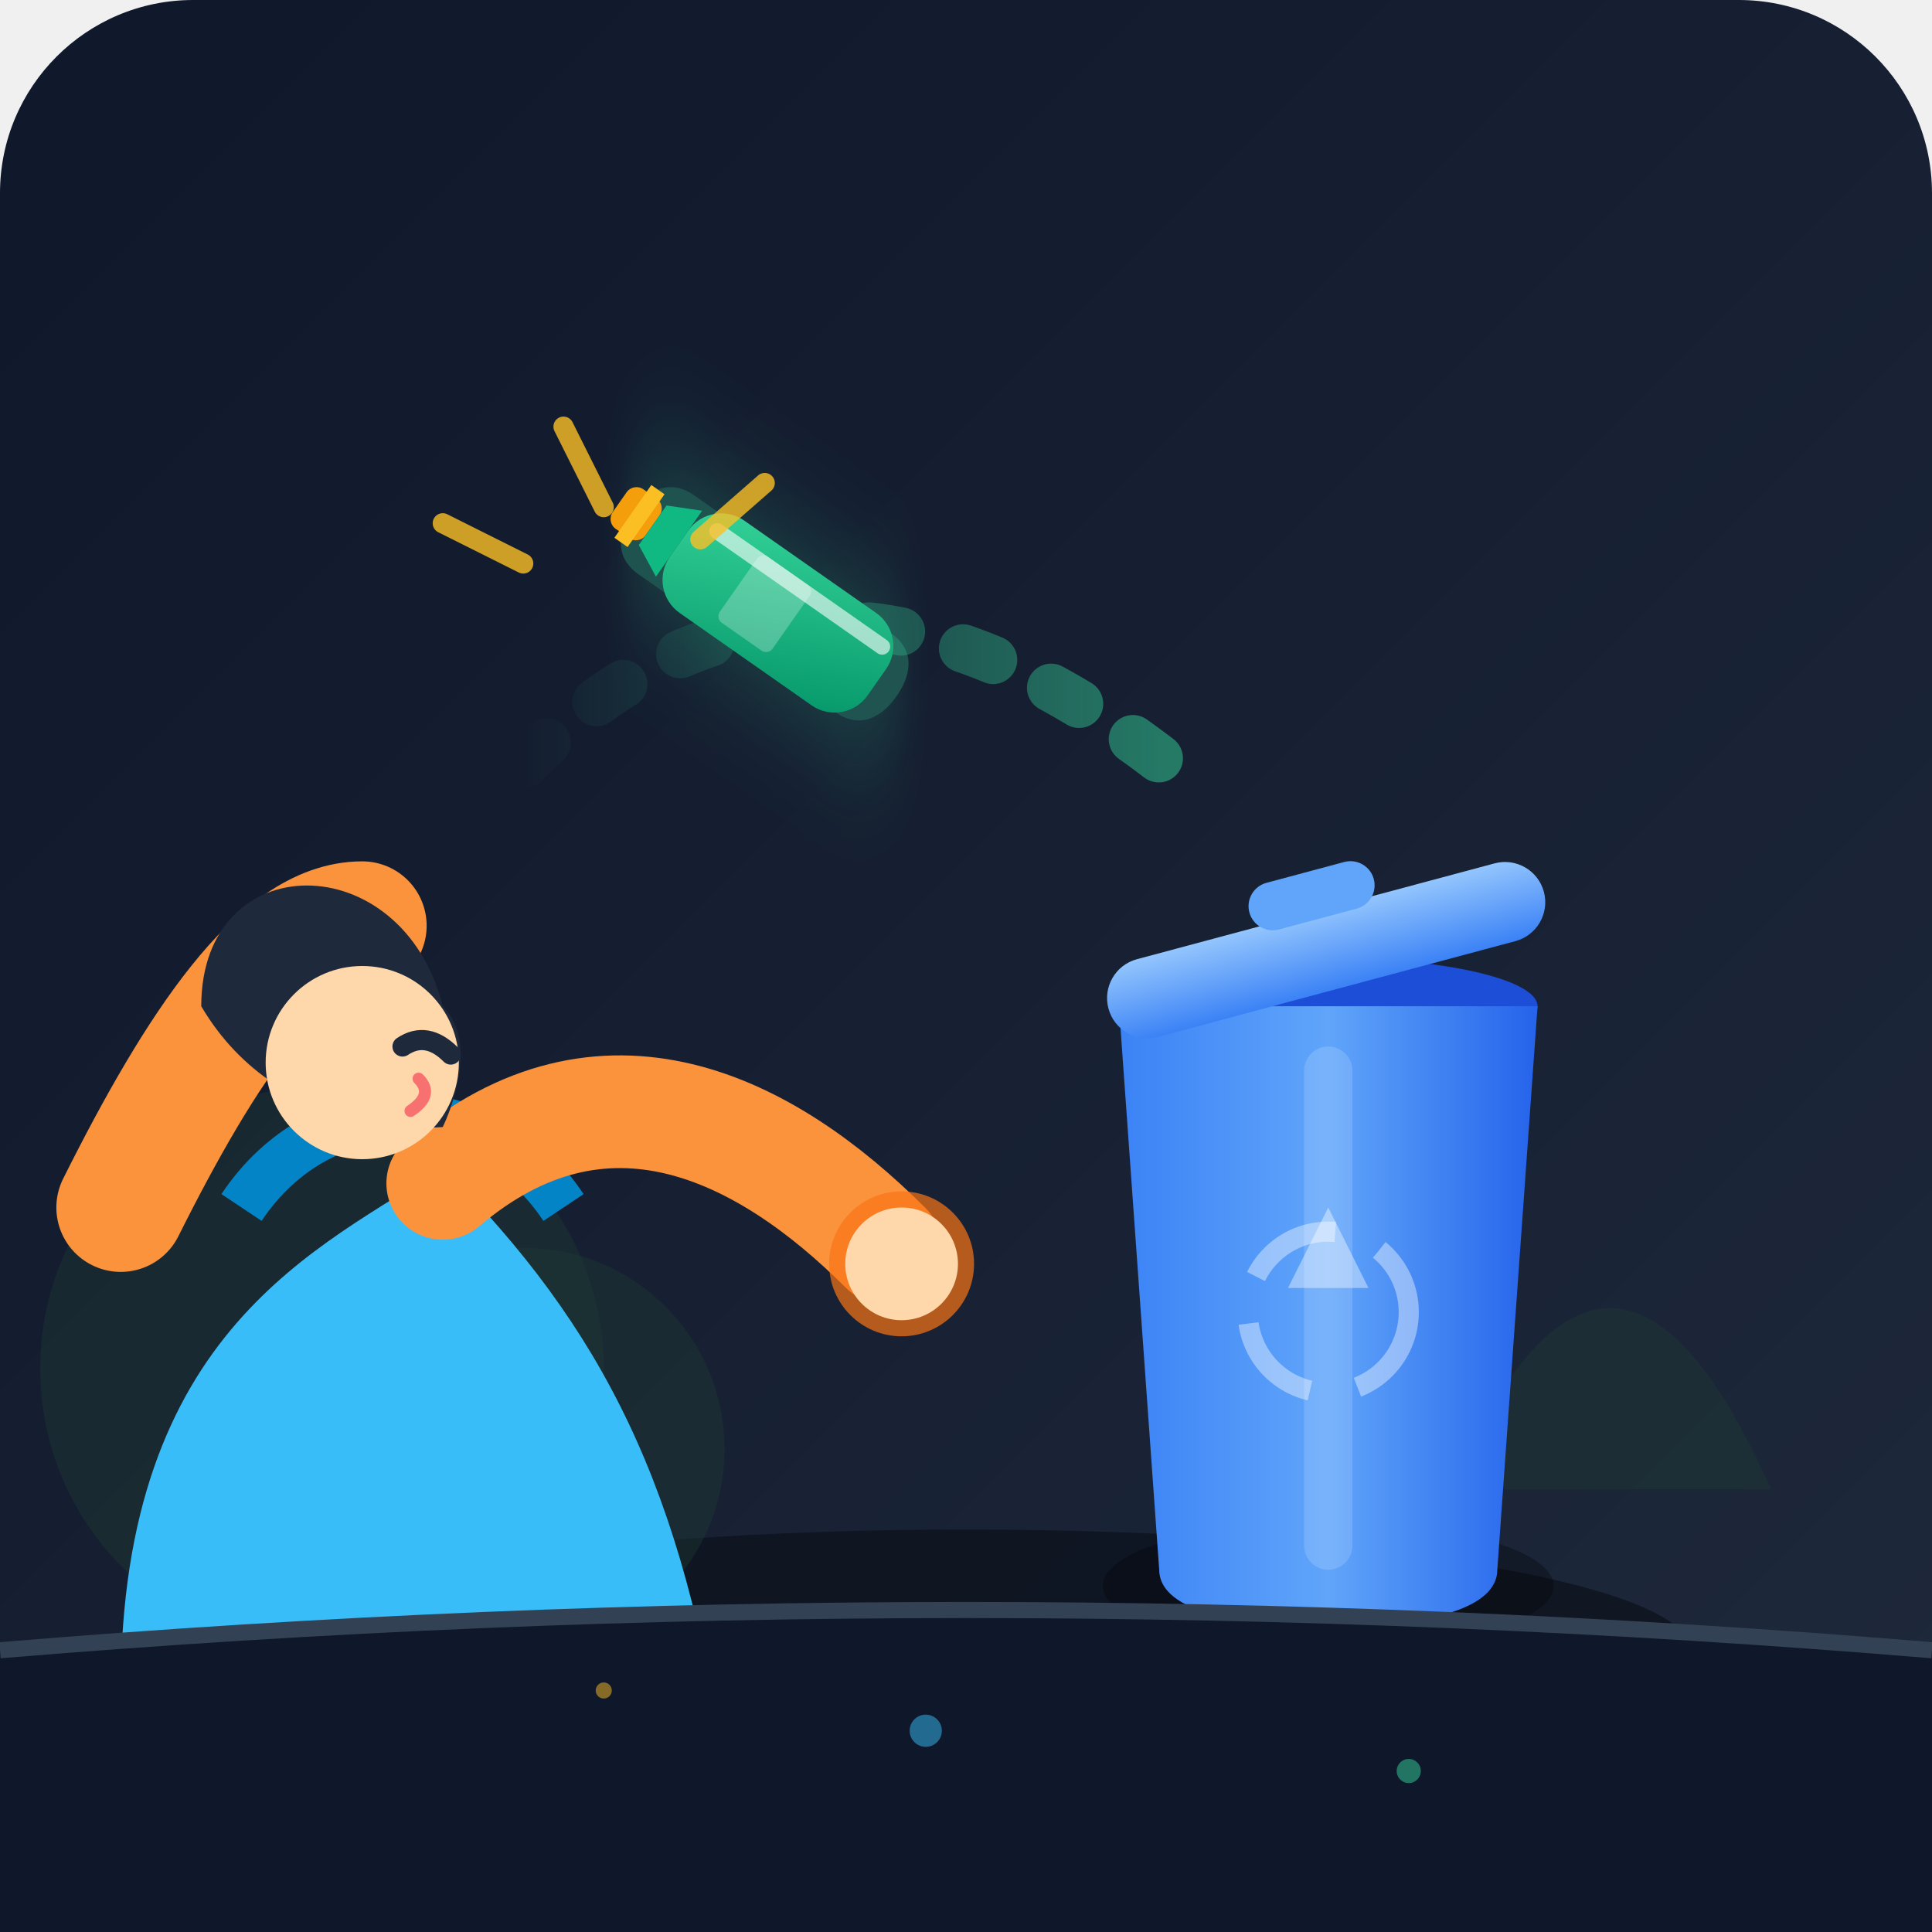
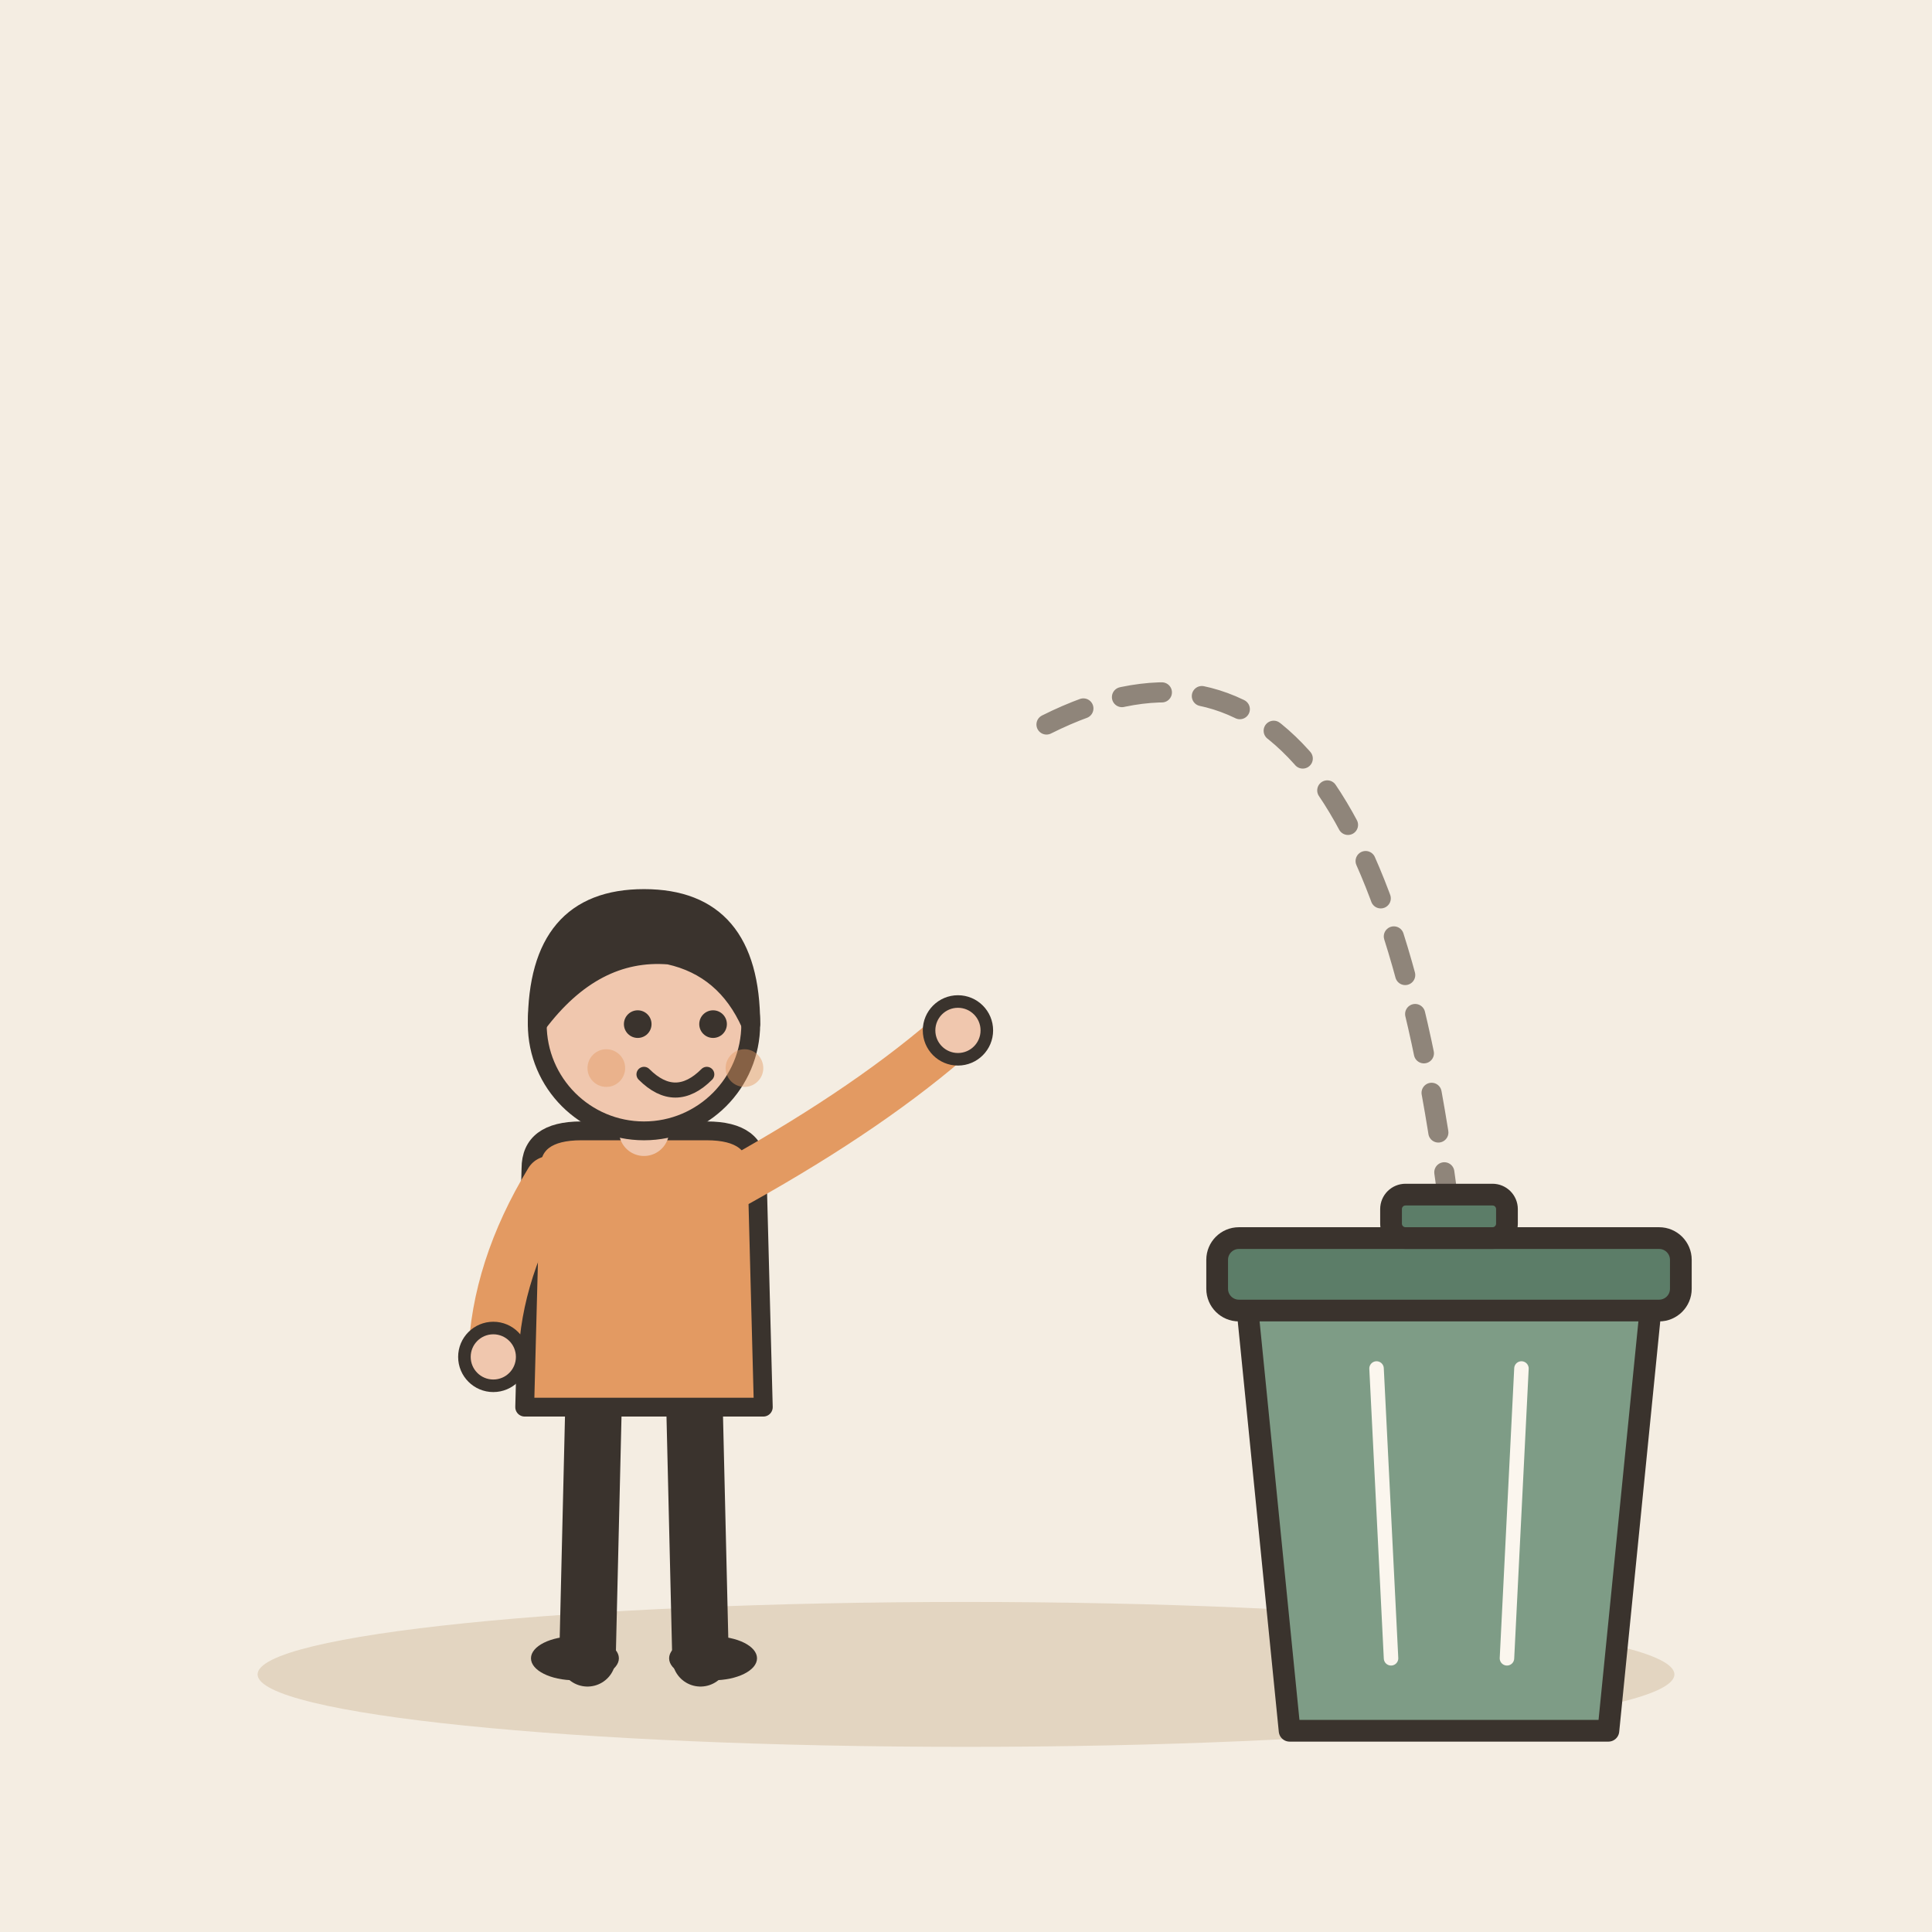
- <svg xmlns="http://www.w3.org/2000/svg" width="240" height="240" viewBox="0 0 240">
-   <defs>
-     <linearGradient id="bgGrad" x1="0%" y1="0%" x2="100%" y2="100%">
-       <stop offset="0%" stop-color="#0f172a" />
-       <stop offset="100%" stop-color="#1e293b" />
-     </linearGradient>
-     <linearGradient id="binBody" x1="0%" y1="0%" x2="100%" y2="0%">
-       <stop offset="0%" stop-color="#3b82f6" />
-       <stop offset="50%" stop-color="#60a5fa" />
-       <stop offset="100%" stop-color="#2563eb" />
-     </linearGradient>
-     <linearGradient id="binLid" x1="0%" y1="0%" x2="0%" y2="100%">
-       <stop offset="0%" stop-color="#93c5fd" />
-       <stop offset="100%" stop-color="#3b82f6" />
-     </linearGradient>
-     <linearGradient id="bottleGrad" x1="0%" y1="0%" x2="100%" y2="100%">
-       <stop offset="0%" stop-color="#34d399" />
-       <stop offset="100%" stop-color="#059669" />
-     </linearGradient>
-     <linearGradient id="motionFade" x1="0%" y1="0%" x2="100%" y2="0%">
-       <stop offset="0%" stop-color="#34d399" stop-opacity="0" />
-       <stop offset="100%" stop-color="#34d399" stop-opacity="0.5" />
-     </linearGradient>
-     <filter id="glow" x="-20%" y="-20%" width="140%" height="140%">
-       <feGaussianBlur stdDeviation="6" result="blur" />
-       <feComposite in="SourceGraphic" in2="blur" operator="over" />
-     </filter>
-   </defs>
-   <rect width="240" height="240" rx="24" fill="url(#bgGrad)" />
-   <ellipse cx="120" cy="205" rx="90" ry="15" fill="#090d16" opacity="0.6" />
-   <circle cx="40" cy="170" r="35" fill="#1e3932" opacity="0.4" />
-   <circle cx="65" cy="180" r="25" fill="#1e3932" opacity="0.4" />
-   <path d="M 180,185 Q 200,140 220,185 Z" fill="#1e3932" opacity="0.4" />
-   <path d="M 65,95 Q 100,60 145,95" fill="none" stroke="url(#motionFade)" stroke-width="6" stroke-linecap="round" stroke-dasharray="4 8" />
-   <g transform="translate(140, 115)">
-     <ellipse cx="25" cy="82" rx="28" ry="8" fill="#000000" opacity="0.3" />
-     <ellipse cx="25" cy="10" rx="26" ry="6" fill="#1d4ed8" />
-     <path d="M -1,10 L 4,80 C 4,84 10,87 25,87 C 40,87 46,84 46,80 L 51,10 Z" fill="url(#binBody)" />
-     <rect x="22" y="15" width="6" height="65" fill="#ffffff" opacity="0.15" rx="3" />
-     <g transform="translate(25, 4) rotate(-15)">
-       <rect x="-28" y="-6" width="56" height="10" rx="5" fill="url(#binLid)" />
-       <rect x="-8" y="-11" width="16" height="6" rx="3" fill="#60a5fa" />
-     </g>
-     <path d="M 25,35 L 20,45 L 30,45 Z" fill="#ffffff" opacity="0.4" />
-     <circle cx="25" cy="48" r="10" fill="none" stroke="#ffffff" stroke-width="2.5" stroke-dasharray="12 6" opacity="0.4" />
+ <svg xmlns="http://www.w3.org/2000/svg" viewBox="0 0 240 240" data-style="editorial">
+   <rect width="240" height="240" fill="#F4EDE2" />
+   <ellipse cx="120" cy="208" rx="88" ry="9" fill="#E3D5C1" />
+   <g transform="translate(80 206) scale(0.78 0.78)">
+     <path d="M-8 -42L-9 0" stroke="#3A332D" stroke-width="9" stroke-linecap="round" fill="none" />
+     <path d="M8 -42L9 0" stroke="#3A332D" stroke-width="9" stroke-linecap="round" fill="none" />
+     <ellipse cx="-11" cy="0" rx="7" ry="3.5" fill="#3A332D" />
+     <ellipse cx="11" cy="0" rx="7" ry="3.5" fill="#3A332D" />
+     <path d="M-18 -78Q-18 -84 -10 -84L10 -84Q18 -84 18 -78L19 -40L-19 -40Z" fill="#E39A62" stroke="#3A332D" stroke-width="3" stroke-linecap="round" stroke-linejoin="round" />
+     <path d="M-15 -76Q-23.5 -62 -24 -48" fill="none" stroke="#E39A62" stroke-width="8" stroke-linecap="round" stroke-linejoin="round" />
+     <circle cx="-24" cy="-48" r="4.6" fill="#F0C7AE" stroke="#3A332D" stroke-linecap="round" stroke-linejoin="round" stroke-width="2" />
+     <path d="M15 -76Q36.5 -88 50 -100" fill="none" stroke="#E39A62" stroke-width="8" stroke-linecap="round" stroke-linejoin="round" />
+     <circle cx="50" cy="-100" r="4.6" fill="#F0C7AE" stroke="#3A332D" stroke-linecap="round" stroke-linejoin="round" stroke-width="2" />
+     <path d="M0 -84L0 -88" stroke="#F0C7AE" stroke-width="8" stroke-linecap="round" fill="none" />
+     <circle cx="0" cy="-101" r="17" fill="#F0C7AE" stroke="#3A332D" stroke-width="3" stroke-linecap="round" stroke-linejoin="round" />
+     <path d="M-17 -101Q-17 -121 0 -121Q17 -121 17 -101Q13 -110 4 -112Q-8 -113 -17 -101Z" fill="#3A332D" stroke="#3A332D" stroke-width="3" stroke-linecap="round" stroke-linejoin="round" />
+     <circle cx="-1" cy="-101" r="2.2" fill="#3A332D" />
+     <circle cx="11" cy="-101" r="2.2" fill="#3A332D" />
+     <path d="M0 -93Q5 -88 10 -93" fill="none" stroke="#3A332D" stroke-width="2.4" stroke-linecap="round" stroke-linejoin="round" />
+     <circle cx="-6" cy="-94" r="3" fill="#E39A62" opacity="0.45" />
+     <circle cx="16" cy="-94" r="3" fill="#E39A62" opacity="0.45" />
  </g>
-   <g transform="translate(95, 75) rotate(35)">
-     <path d="M-15,-6 L15,-6 C18,-6 20,-4 20,0 C20,4 18,6 15,6 L-15,6 C-18,6 -20,4 -20,0 C-20,-4 -18,-6 -15,-6 Z" fill="#34d399" opacity="0.3" filter="url(#glow)" />
-     <rect x="-22" y="-3" width="5" height="6" rx="1.5" fill="#f59e0b" />
-     <rect x="-20" y="-4" width="2" height="8" fill="#fbbf24" />
-     <path d="M-17,-3 L-13,-5 L-13,5 L-17,3 Z" fill="#10b981" />
-     <rect x="-13" y="-7" width="30" height="14" rx="5" fill="url(#bottleGrad)" />
-     <path d="M-10,-4 L15,-4" stroke="#ffffff" stroke-width="2" stroke-linecap="round" opacity="0.6" />
-     <rect x="-4" y="-5" width="8" height="10" rx="1" fill="#ffffff" opacity="0.25" />
+   <path d="M130 90Q170 70 180 150" fill="none" stroke="#8F857A" stroke-width="2.5" stroke-linecap="round" stroke-linejoin="round" stroke-dasharray="5 5" />
+   <g transform="translate(180 206) scale(0.9 0.9)">
+     <path d="M-28 -50L28 -50L22 10L-22 10Z" fill="#7E9C86" stroke="#3A332D" stroke-width="3" stroke-linecap="round" stroke-linejoin="round" />
+     <rect x="-32" y="-58" width="64" height="10" rx="3" fill="#5C7D68" stroke="#3A332D" stroke-width="3" stroke-linecap="round" stroke-linejoin="round" />
+     <rect x="-8" y="-64" width="16" height="6" rx="2" fill="#5C7D68" stroke="#3A332D" stroke-width="3" stroke-linecap="round" stroke-linejoin="round" />
+     <path d="M-10 -40L-8 0" stroke="#FBF6EE" stroke-width="2" stroke-linecap="round" fill="none" />
+     <path d="M10 -40L8 0" stroke="#FBF6EE" stroke-width="2" stroke-linecap="round" fill="none" />
  </g>
-   <g transform="translate(75, 75)" stroke="#fbbf24" stroke-width="2.5" stroke-linecap="round" opacity="0.8">
-     <line x1="-10" y1="-5" x2="-20" y2="-10" />
-     <line x1="0" y1="-12" x2="-5" y2="-22" />
-     <line x1="12" y1="-8" x2="20" y2="-15" />
-   </g>
-   <g transform="translate(30, 95)">
-     <path d="M 15,20 C 5,20 -5,35 -15,55" fill="none" stroke="#fb923c" stroke-width="16" stroke-linecap="round" />
-     <path d="M -15,115 C -15,70 10,60 25,50 C 45,70 55,90 60,125 Z" fill="#38bdf8" />
-     <path d="M 0,55 C 10,40 30,40 40,55" fill="none" stroke="#0284c7" stroke-width="6" />
-     <path d="M 25,52 C 45,35 65,45 80,60" fill="none" stroke="#fb923c" stroke-width="14" stroke-linecap="round" />
-     <circle cx="82" cy="62" r="9" fill="#f97316" opacity="0.7" />
-     <circle cx="82" cy="62" r="7" fill="#fed7aa" />
-     <g transform="translate(10, 15)">
-       <path d="M -15,15 C -15,-5 10,-5 15,15 C 20,20 15,30 15,30 C 15,30 -5,32 -15,15 Z" fill="#1e293b" />
-       <circle cx="5" cy="22" r="12" fill="#fed7aa" />
-       <path d="M 10,20 Q 13,18 16,21" fill="none" stroke="#1e293b" stroke-width="2.5" stroke-linecap="round" />
-       <path d="M 12,24 Q 14,26 11,28" fill="none" stroke="#f87171" stroke-width="1.5" stroke-linecap="round" />
-     </g>
-   </g>
-   <path d="M 0,205 Q 120,195 240,205 L 240,240 L 0,240 Z" fill="#0f172a" />
-   <path d="M 0,205 Q 120,195 240,205" fill="none" stroke="#334155" stroke-width="2" />
-   <circle cx="115" cy="215" r="2" fill="#38bdf8" opacity="0.5" />
-   <circle cx="175" cy="220" r="1.5" fill="#34d399" opacity="0.5" />
-   <circle cx="75" cy="210" r="1" fill="#fbbf24" opacity="0.5" />
</svg>
